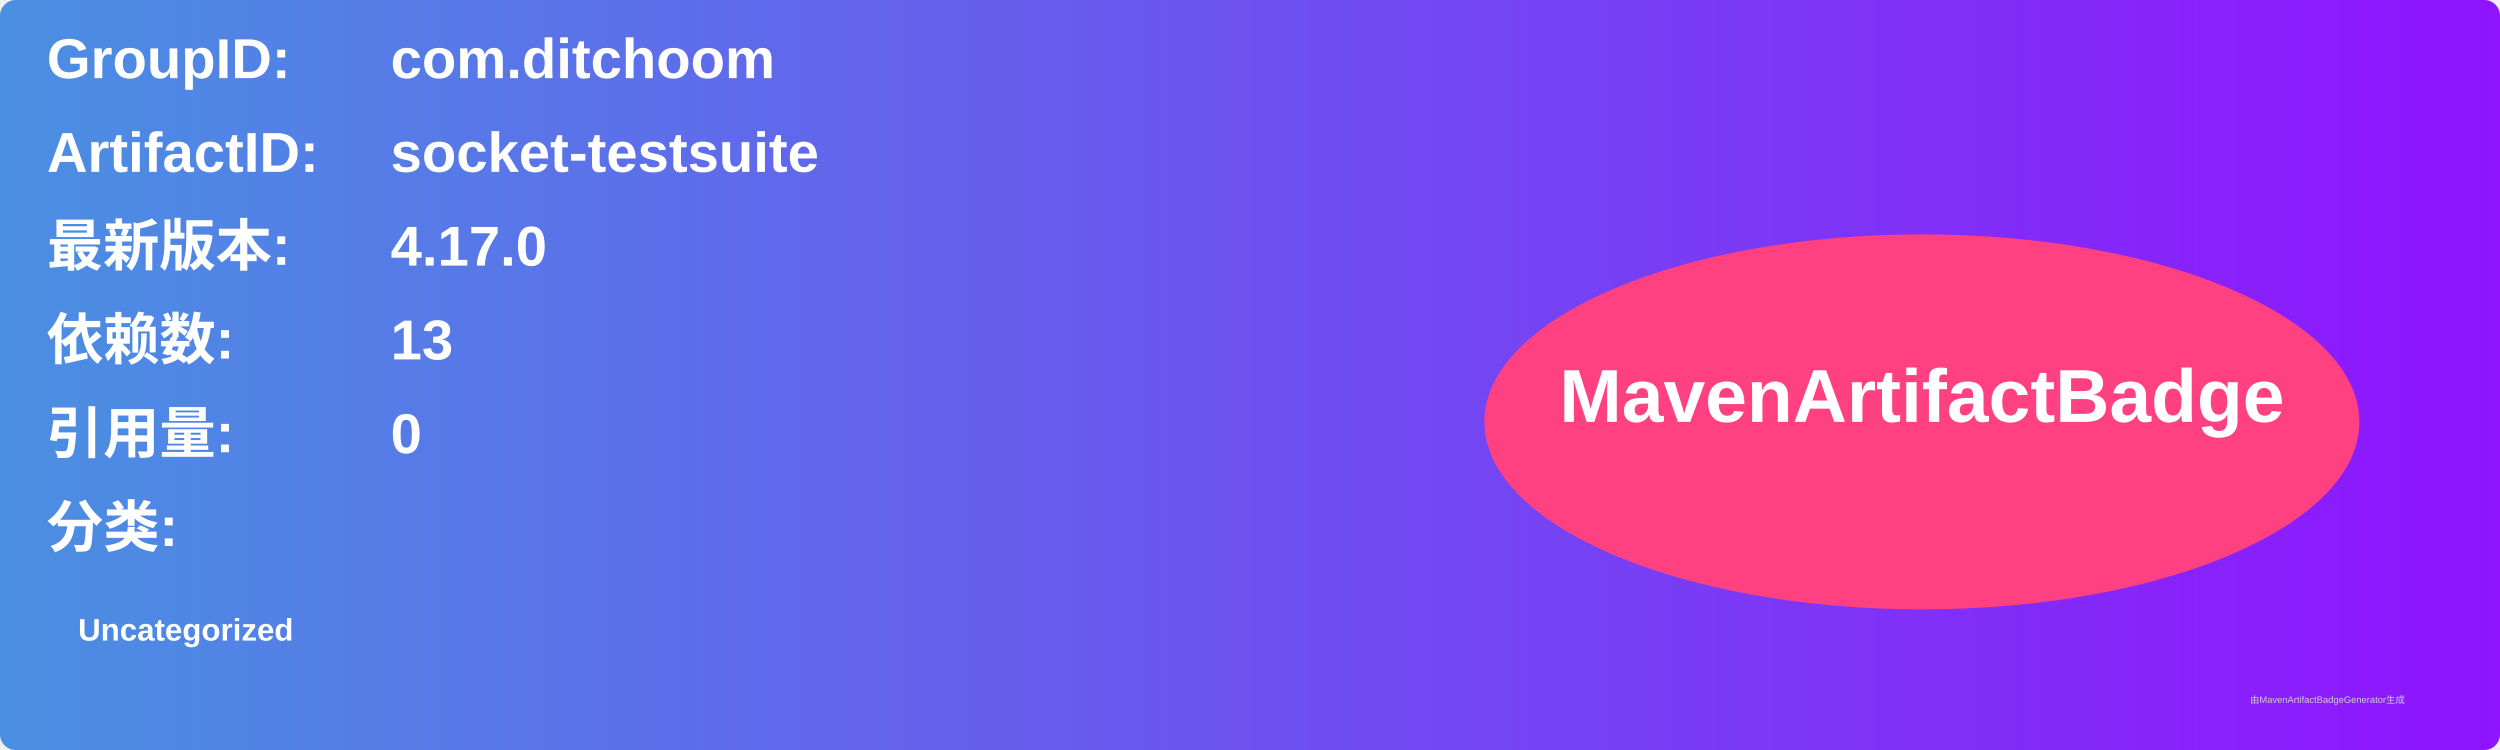
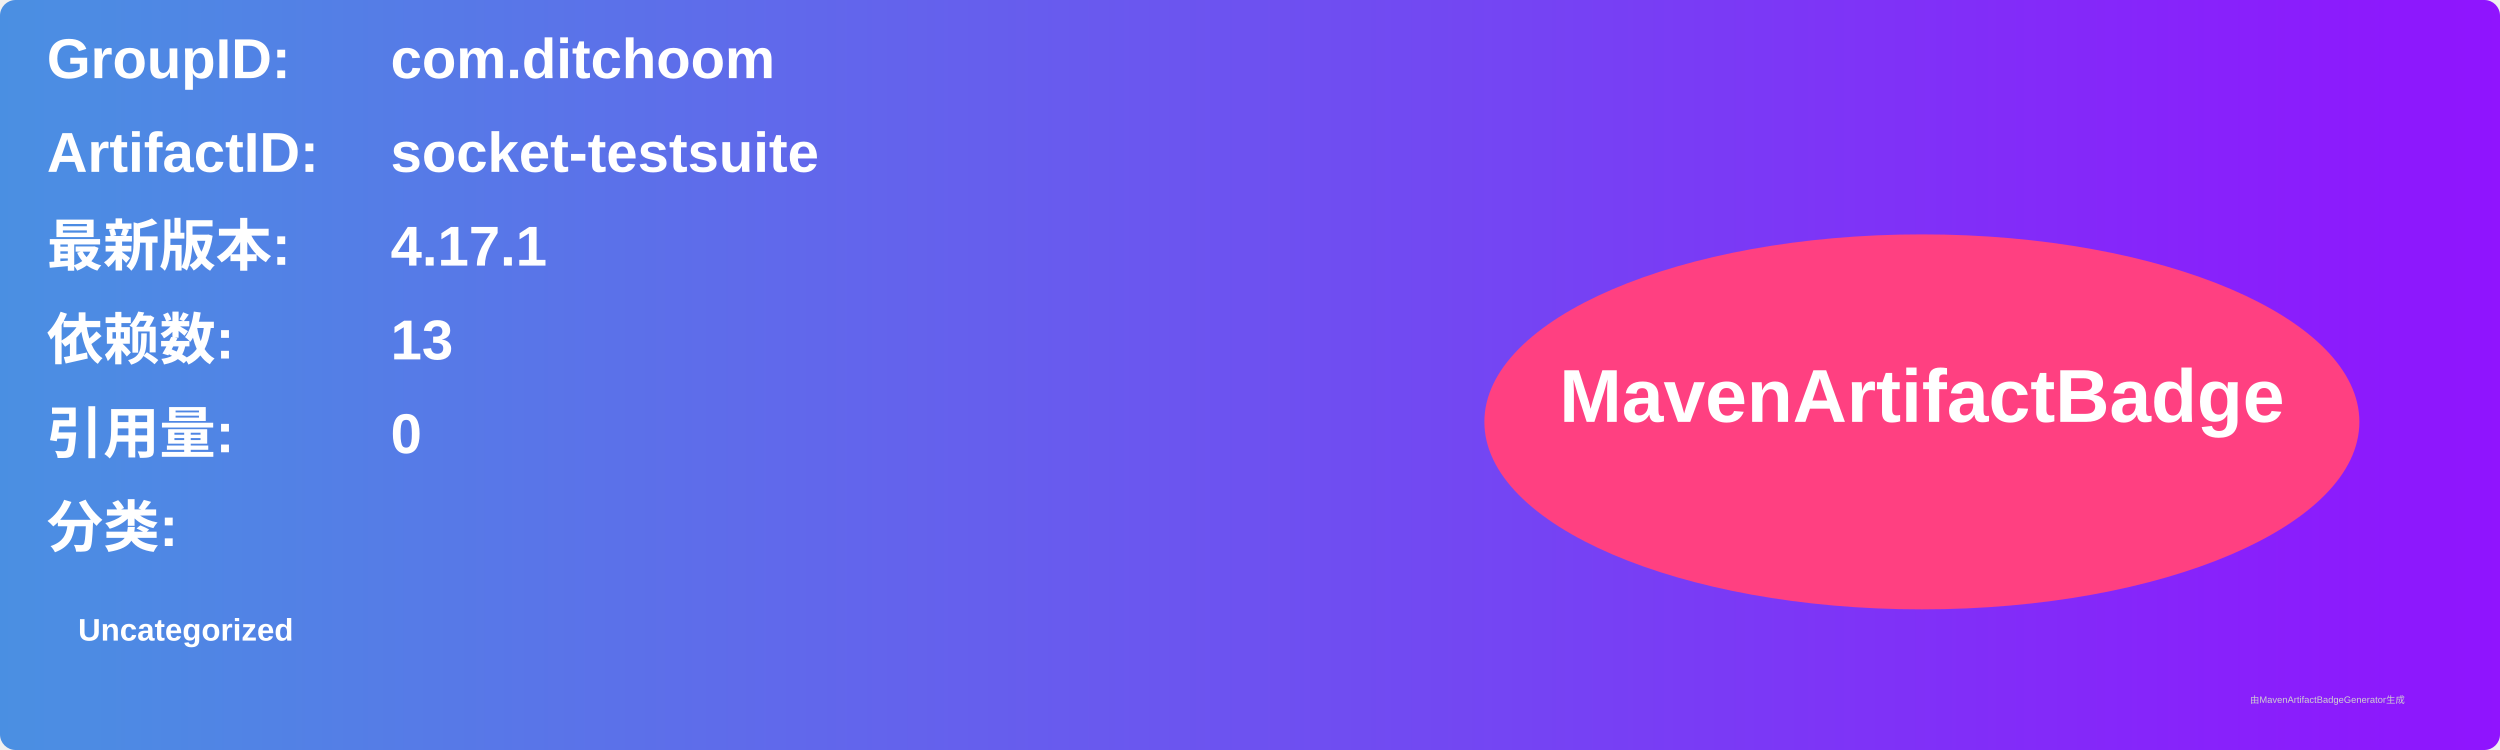
<svg xmlns="http://www.w3.org/2000/svg" width="800" height="240" viewBox="0 0 800 240">
  <linearGradient id="grad" x1="0%" y1="0%" x2="100%" y2="0%">
    <stop offset="0%" stop-color="#4a90e2" />
    <stop offset="100%" stop-color="#9013fe" />
  </linearGradient>
  <rect width="100%" height="100%" rx="5" ry="5" fill="url(#grad)" />
  <g transform="translate(15, 15)">
    <text x="0" y="10" font-family="Arial" font-size="18" fill="white" font-weight="bold" width="260">GroupID:</text>
    <text x="110" y="10" font-family="Arial" font-size="18" fill="white" font-weight="bold" width="460">com.ditchoom</text>
    <text x="0" y="40" font-family="Arial" font-size="18" fill="white" font-weight="bold" width="260">ArtifactID:</text>
    <text x="110" y="40" font-family="Arial" font-size="18" fill="white" font-weight="bold" width="460">socket-testsuite</text>
    <text x="0" y="70" font-family="Arial" font-size="18" fill="white" font-weight="bold">最新版本:</text>
    <text x="110" y="70" font-family="Arial" font-size="18" fill="white" font-weight="bold">
-       <tspan font-weight="bold">4.17.0</tspan>
+       <tspan font-weight="bold">4.17.1</tspan>
    </text>
    <text x="0" y="100" font-family="Arial" font-size="18" fill="white" font-weight="bold">依赖数: </text>
    <text x="110" y="100" font-family="Arial" font-size="18" fill="white">
      <tspan font-weight="bold">13</tspan>
    </text>
    <text x="0" y="130" font-family="Arial" font-size="18" fill="white" font-weight="bold">引用量: </text>
    <text x="110" y="130" font-family="Arial" font-size="18" fill="white">
      <tspan font-weight="bold">0</tspan>
    </text>
    <text x="0" y="160" font-family="Arial" font-size="18" fill="white" font-weight="bold">分类:</text>
    <text x="10" y="190" font-family="Arial" font-size="10" fill="white">
      <tspan font-weight="bold">Uncategorized</tspan>
    </text>
    <ellipse cx="600" cy="120" rx="140" ry="60" fill="#ff4081" />
    <text x="600" y="120" text-anchor="middle" font-family="Arial" font-size="24" fill="white" font-weight="bold">MavenArtifactBadge</text>
  </g>
  <text x="720" y="225" font-family="Arial" font-size="3" fill="#d0d0d0">由MavenArtifactBadgeGenerator生成</text>
</svg>
